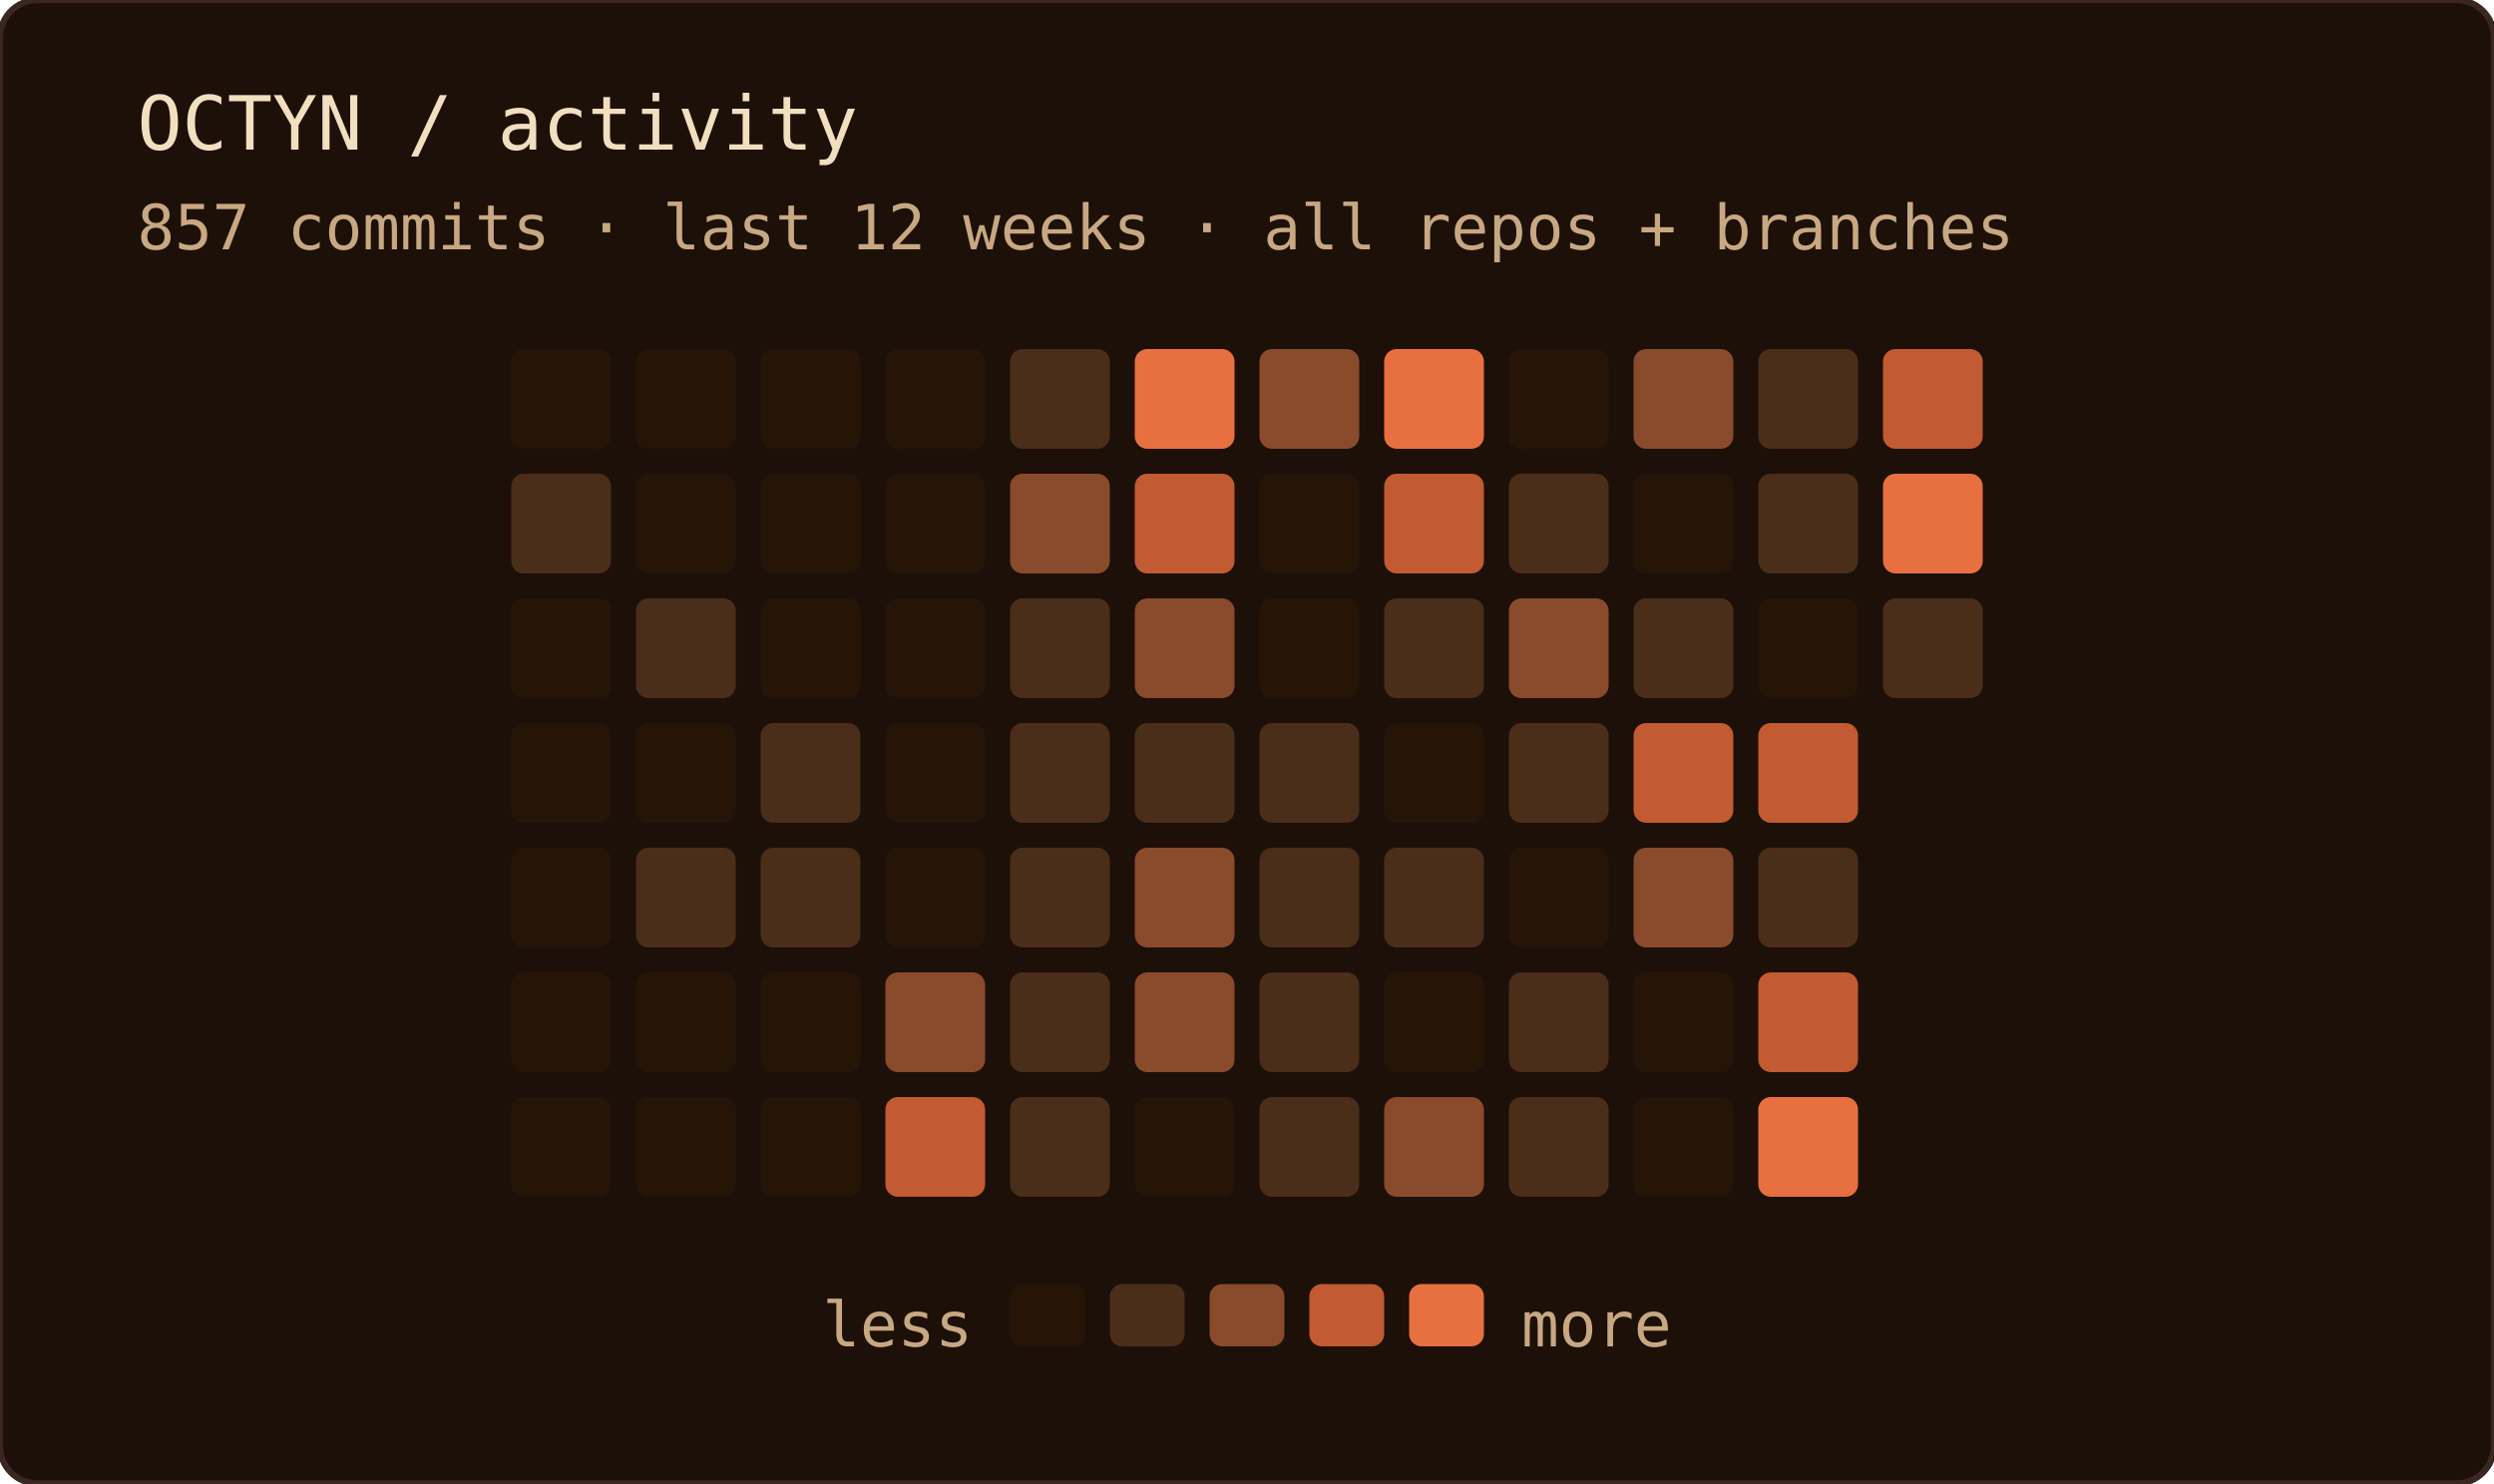
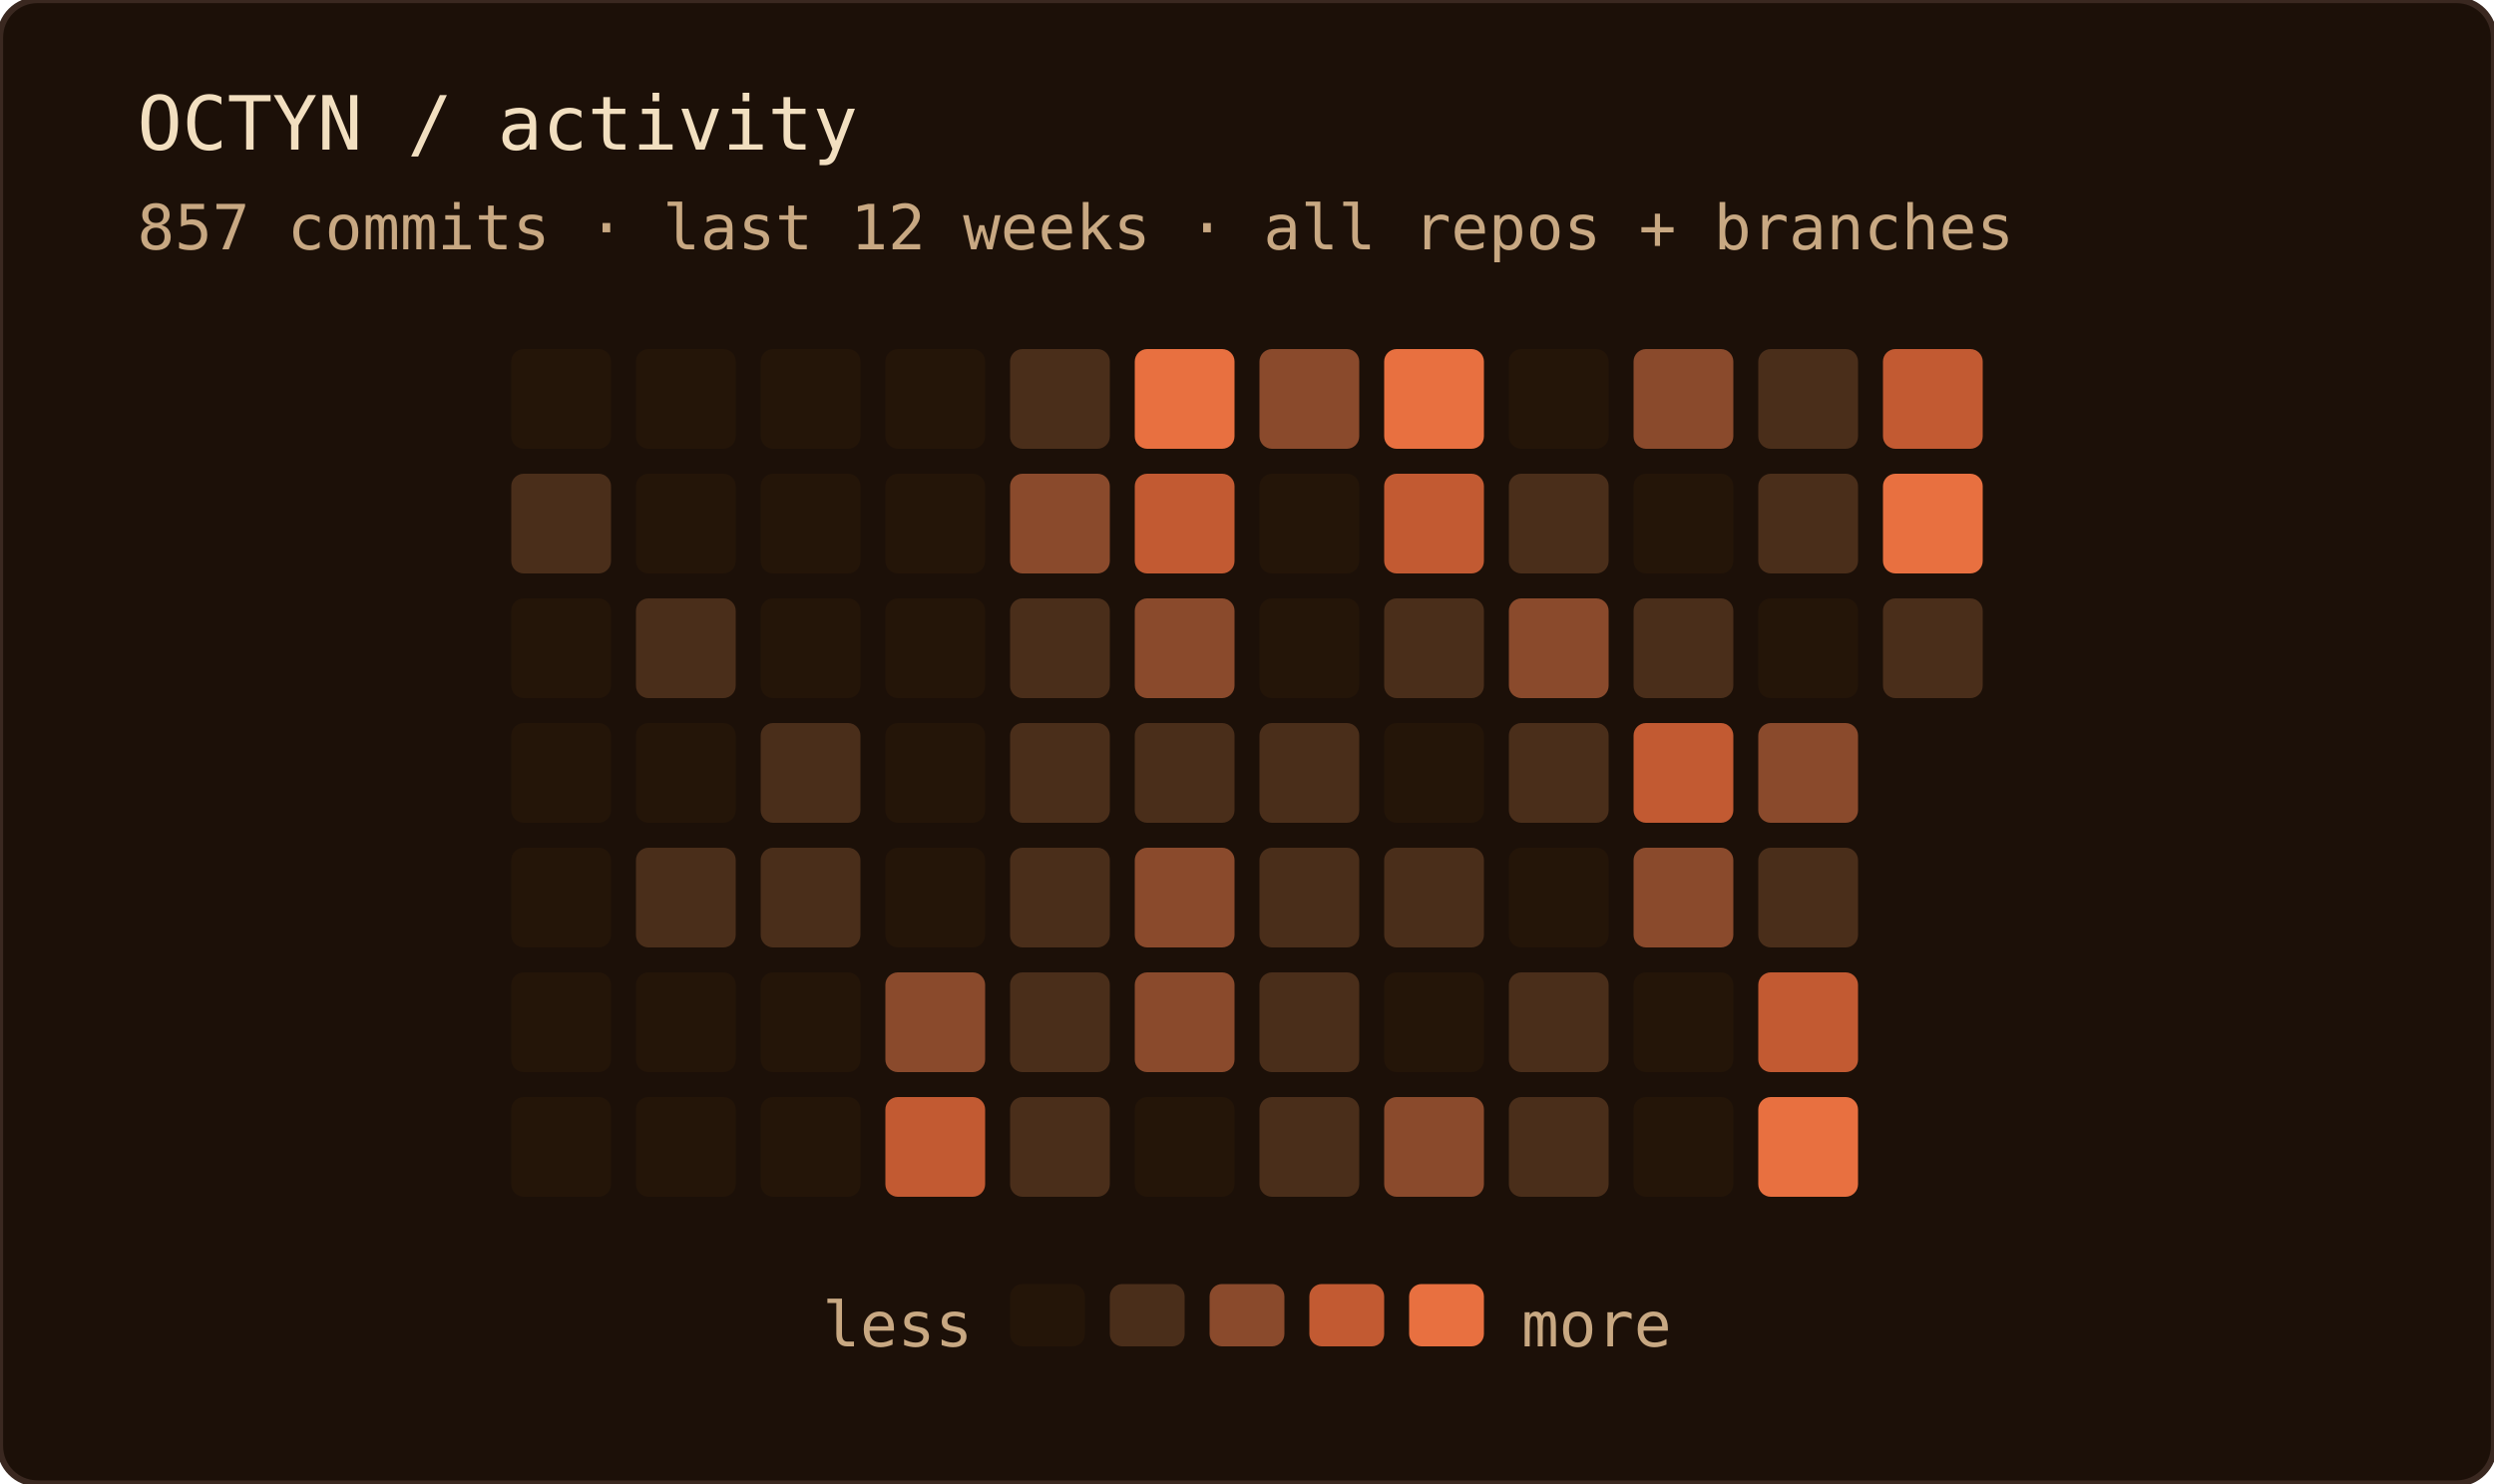
<svg xmlns="http://www.w3.org/2000/svg" width="400" height="238" role="img" aria-label="OCTYN commit activity — last 12 weeks · all repos + branches">
  <rect width="100%" height="100%" rx="6" fill="#1c1008" />
  <rect width="100%" height="100%" rx="6" fill="none" stroke="#3a2820" stroke-width="1" />
  <text x="22" y="24" font-family="'JetBrains Mono', 'Fira Code', ui-monospace, SFMono-Regular, Menlo, monospace" font-size="12" fill="#f2dfc0">OCTYN / activity</text>
  <text x="22" y="40" font-family="'JetBrains Mono', 'Fira Code', ui-monospace, SFMono-Regular, Menlo, monospace" font-size="10" fill="#c8a882">857 commits · last 12 weeks · all repos + branches</text>
  <rect x="82" y="56" width="16" height="16" rx="2" fill="#241508" />
  <rect x="82" y="76" width="16" height="16" rx="2" fill="#4a2e1a" />
  <rect x="82" y="96" width="16" height="16" rx="2" fill="#241508" />
  <rect x="82" y="116" width="16" height="16" rx="2" fill="#241508" />
  <rect x="82" y="136" width="16" height="16" rx="2" fill="#241508" />
  <rect x="82" y="156" width="16" height="16" rx="2" fill="#241508" />
  <rect x="82" y="176" width="16" height="16" rx="2" fill="#241508" />
  <rect x="102" y="56" width="16" height="16" rx="2" fill="#241508" />
  <rect x="102" y="76" width="16" height="16" rx="2" fill="#241508" />
  <rect x="102" y="96" width="16" height="16" rx="2" fill="#4a2e1a" />
  <rect x="102" y="116" width="16" height="16" rx="2" fill="#241508" />
  <rect x="102" y="136" width="16" height="16" rx="2" fill="#4a2e1a" />
  <rect x="102" y="156" width="16" height="16" rx="2" fill="#241508" />
  <rect x="102" y="176" width="16" height="16" rx="2" fill="#241508" />
  <rect x="122" y="56" width="16" height="16" rx="2" fill="#241508" />
  <rect x="122" y="76" width="16" height="16" rx="2" fill="#241508" />
  <rect x="122" y="96" width="16" height="16" rx="2" fill="#241508" />
  <rect x="122" y="116" width="16" height="16" rx="2" fill="#4a2e1a" />
  <rect x="122" y="136" width="16" height="16" rx="2" fill="#4a2e1a" />
  <rect x="122" y="156" width="16" height="16" rx="2" fill="#241508" />
  <rect x="122" y="176" width="16" height="16" rx="2" fill="#241508" />
  <rect x="142" y="56" width="16" height="16" rx="2" fill="#241508" />
  <rect x="142" y="76" width="16" height="16" rx="2" fill="#241508" />
  <rect x="142" y="96" width="16" height="16" rx="2" fill="#241508" />
  <rect x="142" y="116" width="16" height="16" rx="2" fill="#241508" />
  <rect x="142" y="136" width="16" height="16" rx="2" fill="#241508" />
  <rect x="142" y="156" width="16" height="16" rx="2" fill="#8a4a2c" />
  <rect x="142" y="176" width="16" height="16" rx="2" fill="#c25a32" />
  <rect x="162" y="56" width="16" height="16" rx="2" fill="#4a2e1a" />
  <rect x="162" y="76" width="16" height="16" rx="2" fill="#8a4a2c" />
  <rect x="162" y="96" width="16" height="16" rx="2" fill="#4a2e1a" />
  <rect x="162" y="116" width="16" height="16" rx="2" fill="#4a2e1a" />
  <rect x="162" y="136" width="16" height="16" rx="2" fill="#4a2e1a" />
  <rect x="162" y="156" width="16" height="16" rx="2" fill="#4a2e1a" />
  <rect x="162" y="176" width="16" height="16" rx="2" fill="#4a2e1a" />
  <rect x="182" y="56" width="16" height="16" rx="2" fill="#e87040" />
  <rect x="182" y="76" width="16" height="16" rx="2" fill="#c25a32" />
  <rect x="182" y="96" width="16" height="16" rx="2" fill="#8a4a2c" />
  <rect x="182" y="116" width="16" height="16" rx="2" fill="#4a2e1a" />
  <rect x="182" y="136" width="16" height="16" rx="2" fill="#8a4a2c" />
  <rect x="182" y="156" width="16" height="16" rx="2" fill="#8a4a2c" />
  <rect x="182" y="176" width="16" height="16" rx="2" fill="#241508" />
  <rect x="202" y="56" width="16" height="16" rx="2" fill="#8a4a2c" />
  <rect x="202" y="76" width="16" height="16" rx="2" fill="#241508" />
  <rect x="202" y="96" width="16" height="16" rx="2" fill="#241508" />
  <rect x="202" y="116" width="16" height="16" rx="2" fill="#4a2e1a" />
  <rect x="202" y="136" width="16" height="16" rx="2" fill="#4a2e1a" />
  <rect x="202" y="156" width="16" height="16" rx="2" fill="#4a2e1a" />
  <rect x="202" y="176" width="16" height="16" rx="2" fill="#4a2e1a" />
  <rect x="222" y="56" width="16" height="16" rx="2" fill="#e87040" />
  <rect x="222" y="76" width="16" height="16" rx="2" fill="#c25a32" />
  <rect x="222" y="96" width="16" height="16" rx="2" fill="#4a2e1a" />
  <rect x="222" y="116" width="16" height="16" rx="2" fill="#241508" />
  <rect x="222" y="136" width="16" height="16" rx="2" fill="#4a2e1a" />
  <rect x="222" y="156" width="16" height="16" rx="2" fill="#241508" />
  <rect x="222" y="176" width="16" height="16" rx="2" fill="#8a4a2c" />
  <rect x="242" y="56" width="16" height="16" rx="2" fill="#241508" />
  <rect x="242" y="76" width="16" height="16" rx="2" fill="#4a2e1a" />
  <rect x="242" y="96" width="16" height="16" rx="2" fill="#8a4a2c" />
  <rect x="242" y="116" width="16" height="16" rx="2" fill="#4a2e1a" />
  <rect x="242" y="136" width="16" height="16" rx="2" fill="#241508" />
  <rect x="242" y="156" width="16" height="16" rx="2" fill="#4a2e1a" />
  <rect x="242" y="176" width="16" height="16" rx="2" fill="#4a2e1a" />
  <rect x="262" y="56" width="16" height="16" rx="2" fill="#8a4a2c" />
  <rect x="262" y="76" width="16" height="16" rx="2" fill="#241508" />
  <rect x="262" y="96" width="16" height="16" rx="2" fill="#4a2e1a" />
  <rect x="262" y="116" width="16" height="16" rx="2" fill="#c25a32" />
  <rect x="262" y="136" width="16" height="16" rx="2" fill="#8a4a2c" />
  <rect x="262" y="156" width="16" height="16" rx="2" fill="#241508" />
  <rect x="262" y="176" width="16" height="16" rx="2" fill="#241508" />
  <rect x="282" y="56" width="16" height="16" rx="2" fill="#4a2e1a" />
  <rect x="282" y="76" width="16" height="16" rx="2" fill="#4a2e1a" />
  <rect x="282" y="96" width="16" height="16" rx="2" fill="#241508" />
-   <rect x="282" y="116" width="16" height="16" rx="2" fill="#c25a32" />
+   <rect x="282" y="116" width="16" height="16" rx="2" fill="#8a4a2c" />
  <rect x="282" y="136" width="16" height="16" rx="2" fill="#4a2e1a" />
  <rect x="282" y="156" width="16" height="16" rx="2" fill="#c25a32" />
  <rect x="282" y="176" width="16" height="16" rx="2" fill="#e87040" />
  <rect x="302" y="56" width="16" height="16" rx="2" fill="#c25a32" />
  <rect x="302" y="76" width="16" height="16" rx="2" fill="#e87040" />
  <rect x="302" y="96" width="16" height="16" rx="2" fill="#4a2e1a" />
  <text x="156" y="216" text-anchor="end" font-family="'JetBrains Mono', 'Fira Code', ui-monospace, SFMono-Regular, Menlo, monospace" font-size="10" fill="#c8a882">less</text>
  <rect x="162" y="206" width="12" height="10" rx="2" fill="#241508" />
  <rect x="178" y="206" width="12" height="10" rx="2" fill="#4a2e1a" />
  <rect x="194" y="206" width="12" height="10" rx="2" fill="#8a4a2c" />
  <rect x="210" y="206" width="12" height="10" rx="2" fill="#c25a32" />
  <rect x="226" y="206" width="12" height="10" rx="2" fill="#e87040" />
  <text x="244" y="216" font-family="'JetBrains Mono', 'Fira Code', ui-monospace, SFMono-Regular, Menlo, monospace" font-size="10" fill="#c8a882">more</text>
</svg>
